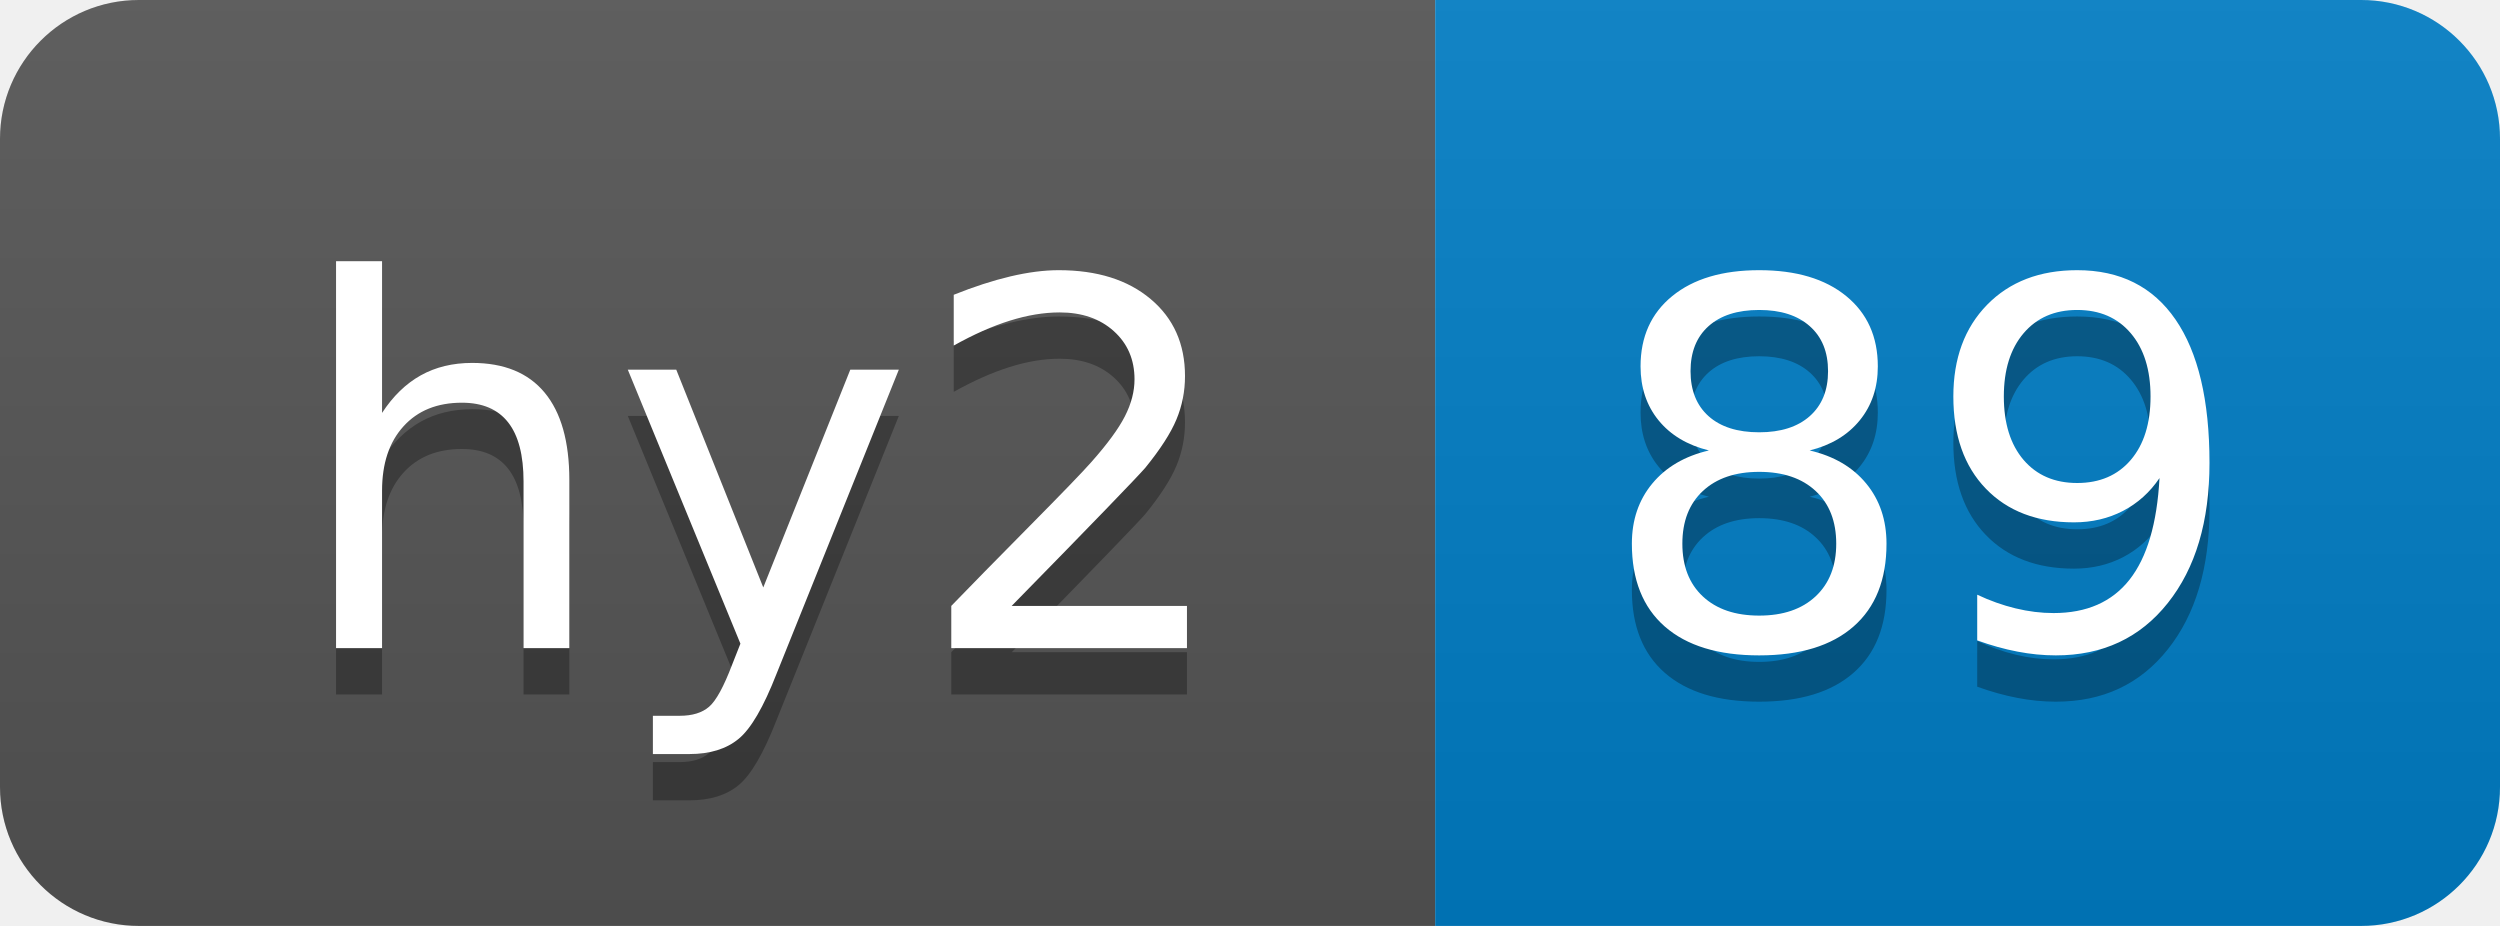
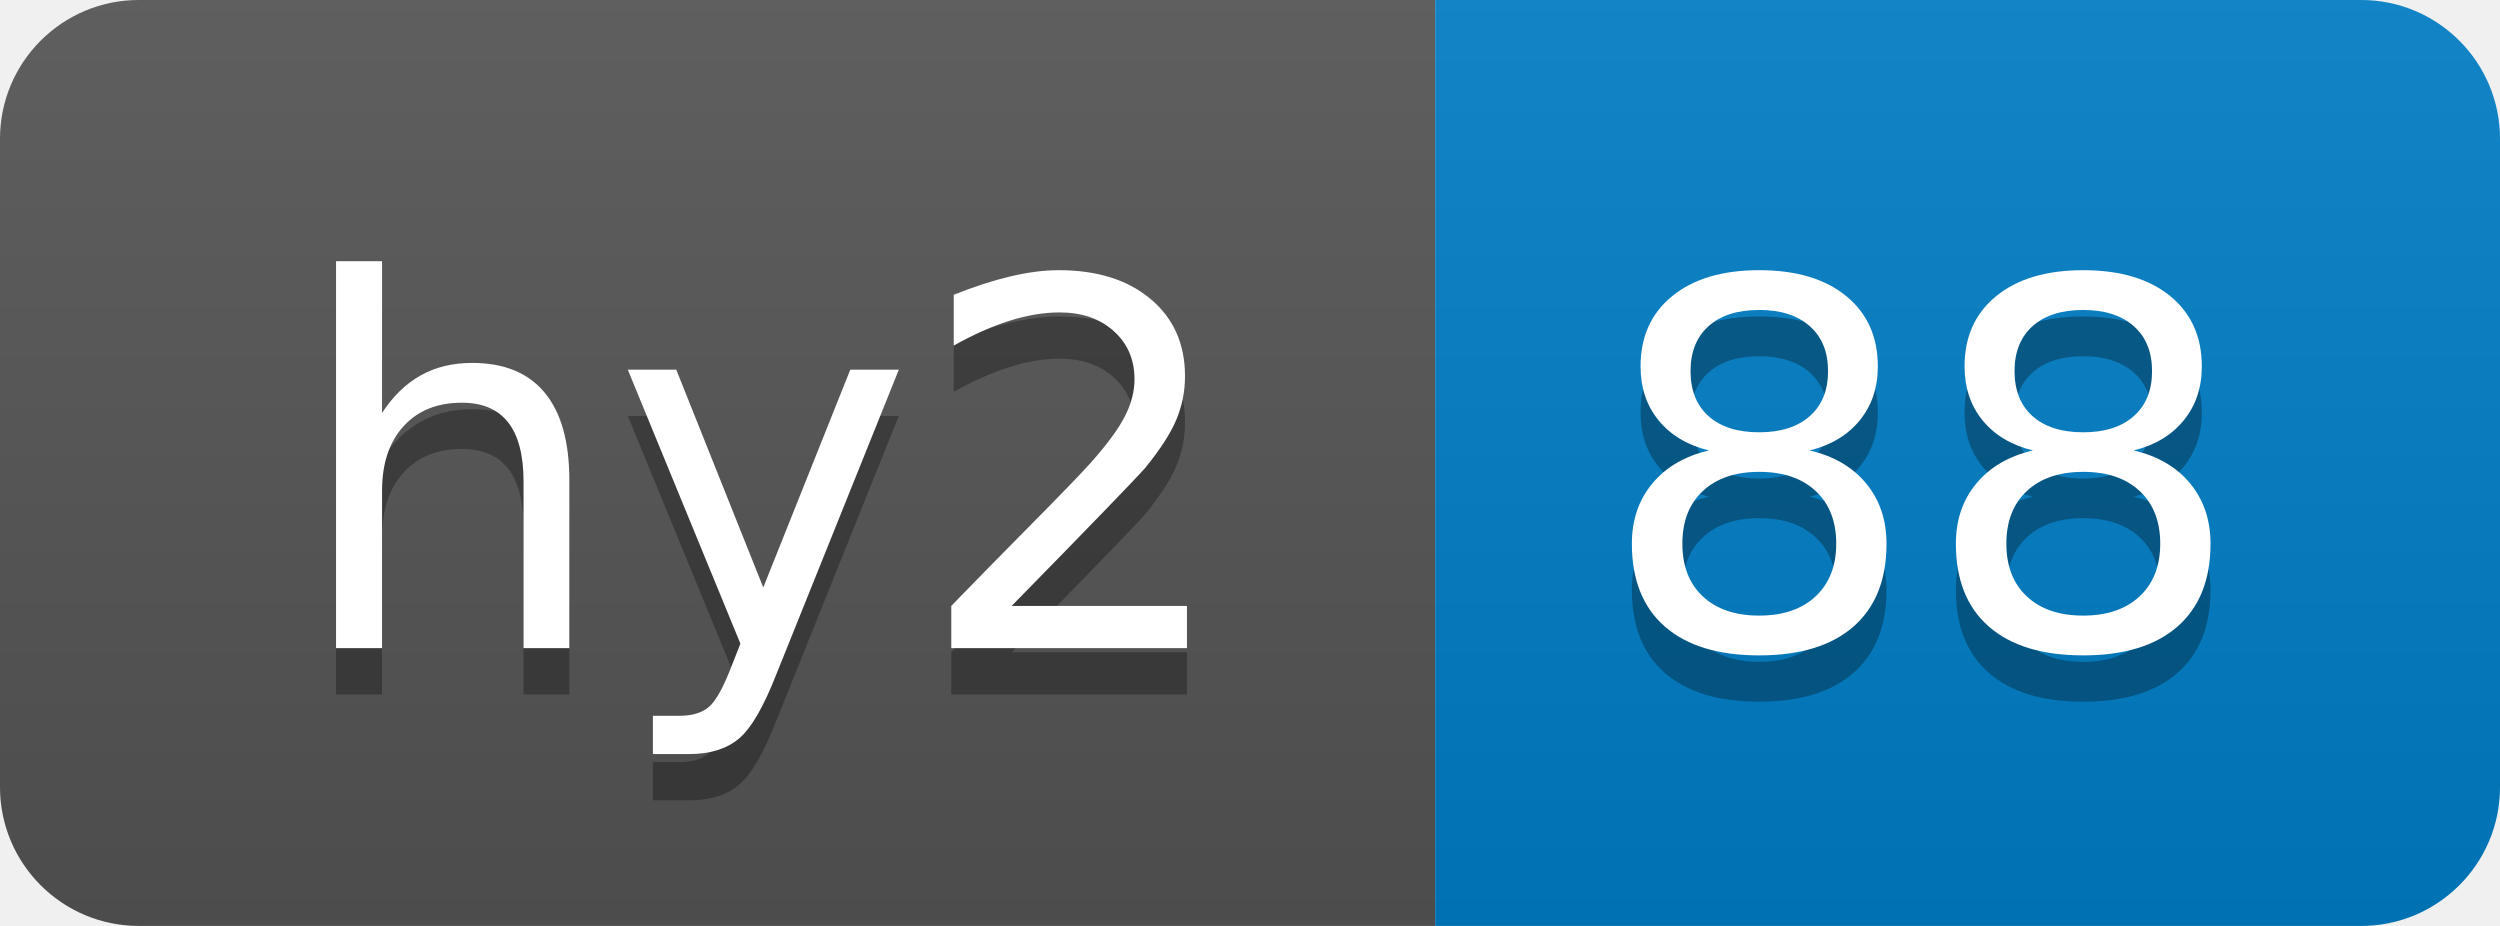
- <svg xmlns="http://www.w3.org/2000/svg" width="54" height="20" role="img" aria-label="hy2: 89">
+ <svg xmlns="http://www.w3.org/2000/svg" width="54" height="20" role="img" aria-label="hy2: 88">
  <linearGradient id="s" x2="0" y2="100%">
    <stop offset="0" stop-color="#bbb" stop-opacity=".1" />
    <stop offset="1" stop-opacity=".1" />
  </linearGradient>
  <clipPath id="r">
    <rect width="54" height="20" rx="3" fill="#fff" />
  </clipPath>
  <g clip-path="url(#r)">
    <rect width="31" height="20" fill="#555" />
    <rect x="31" width="23" height="20" fill="#007ec6" />
    <rect width="54" height="20" fill="url(#s)" />
  </g>
  <g fill="#fff" text-anchor="middle" font-family="Verdana,Geneva,DejaVu Sans,sans-serif" text-rendering="geometricPrecision" font-size="110">
    <text aria-hidden="true" x="165" y="150" fill="#010101" fill-opacity=".3" transform="scale(.1)" textLength="210">hy2</text>
    <text x="165" y="140" transform="scale(.1)" fill="#fff" textLength="210">hy2</text>
-     <text aria-hidden="true" x="415" y="150" fill="#010101" fill-opacity=".3" transform="scale(.1)" textLength="130">89</text>
-     <text x="415" y="140" transform="scale(.1)" fill="#fff" textLength="130">89</text>
+     <text aria-hidden="true" x="415" y="150" fill="#010101" fill-opacity=".3" transform="scale(.1)" textLength="130">88</text>
+     <text x="415" y="140" transform="scale(.1)" fill="#fff" textLength="130">88</text>
  </g>
</svg>
